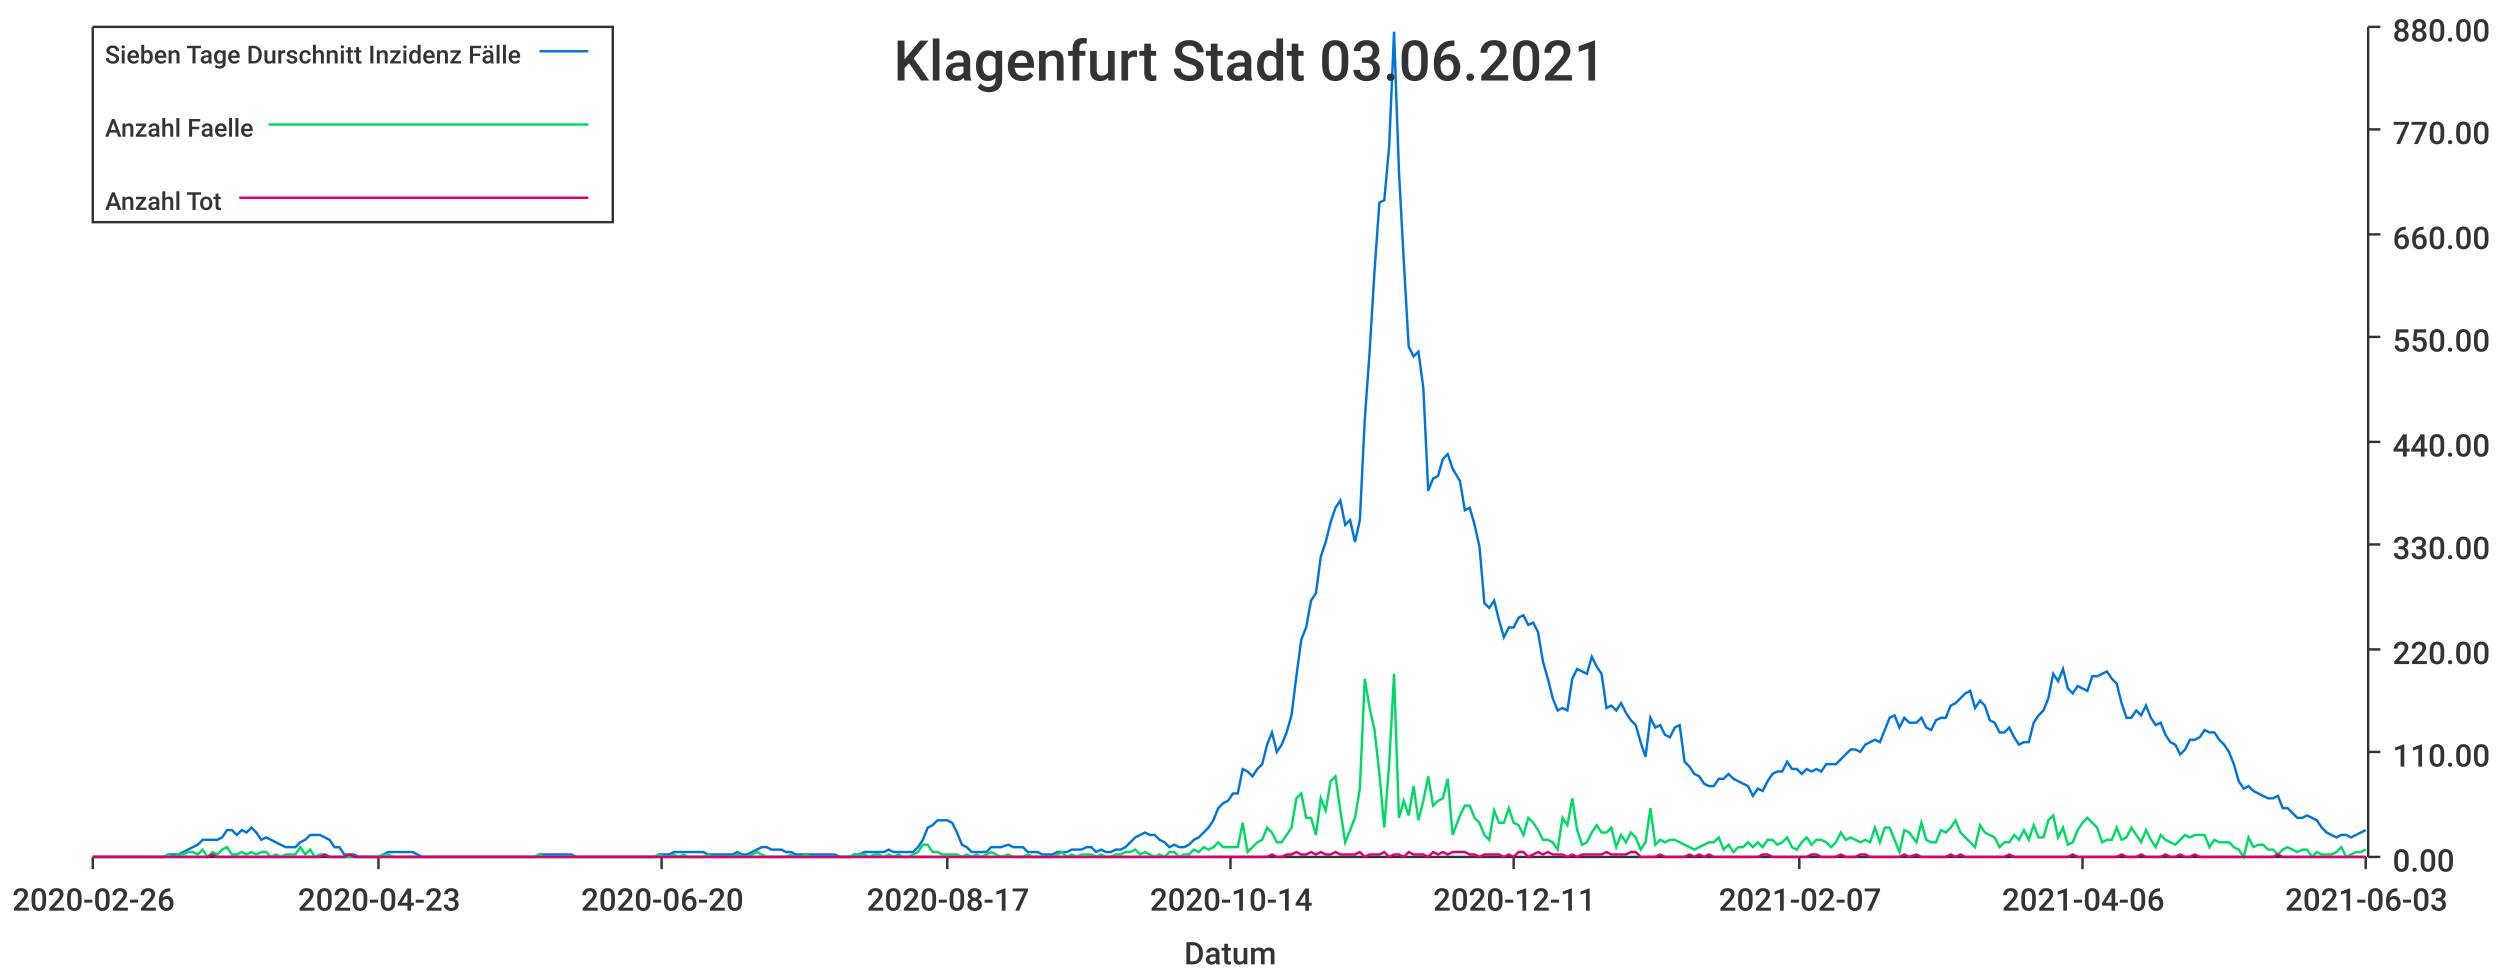
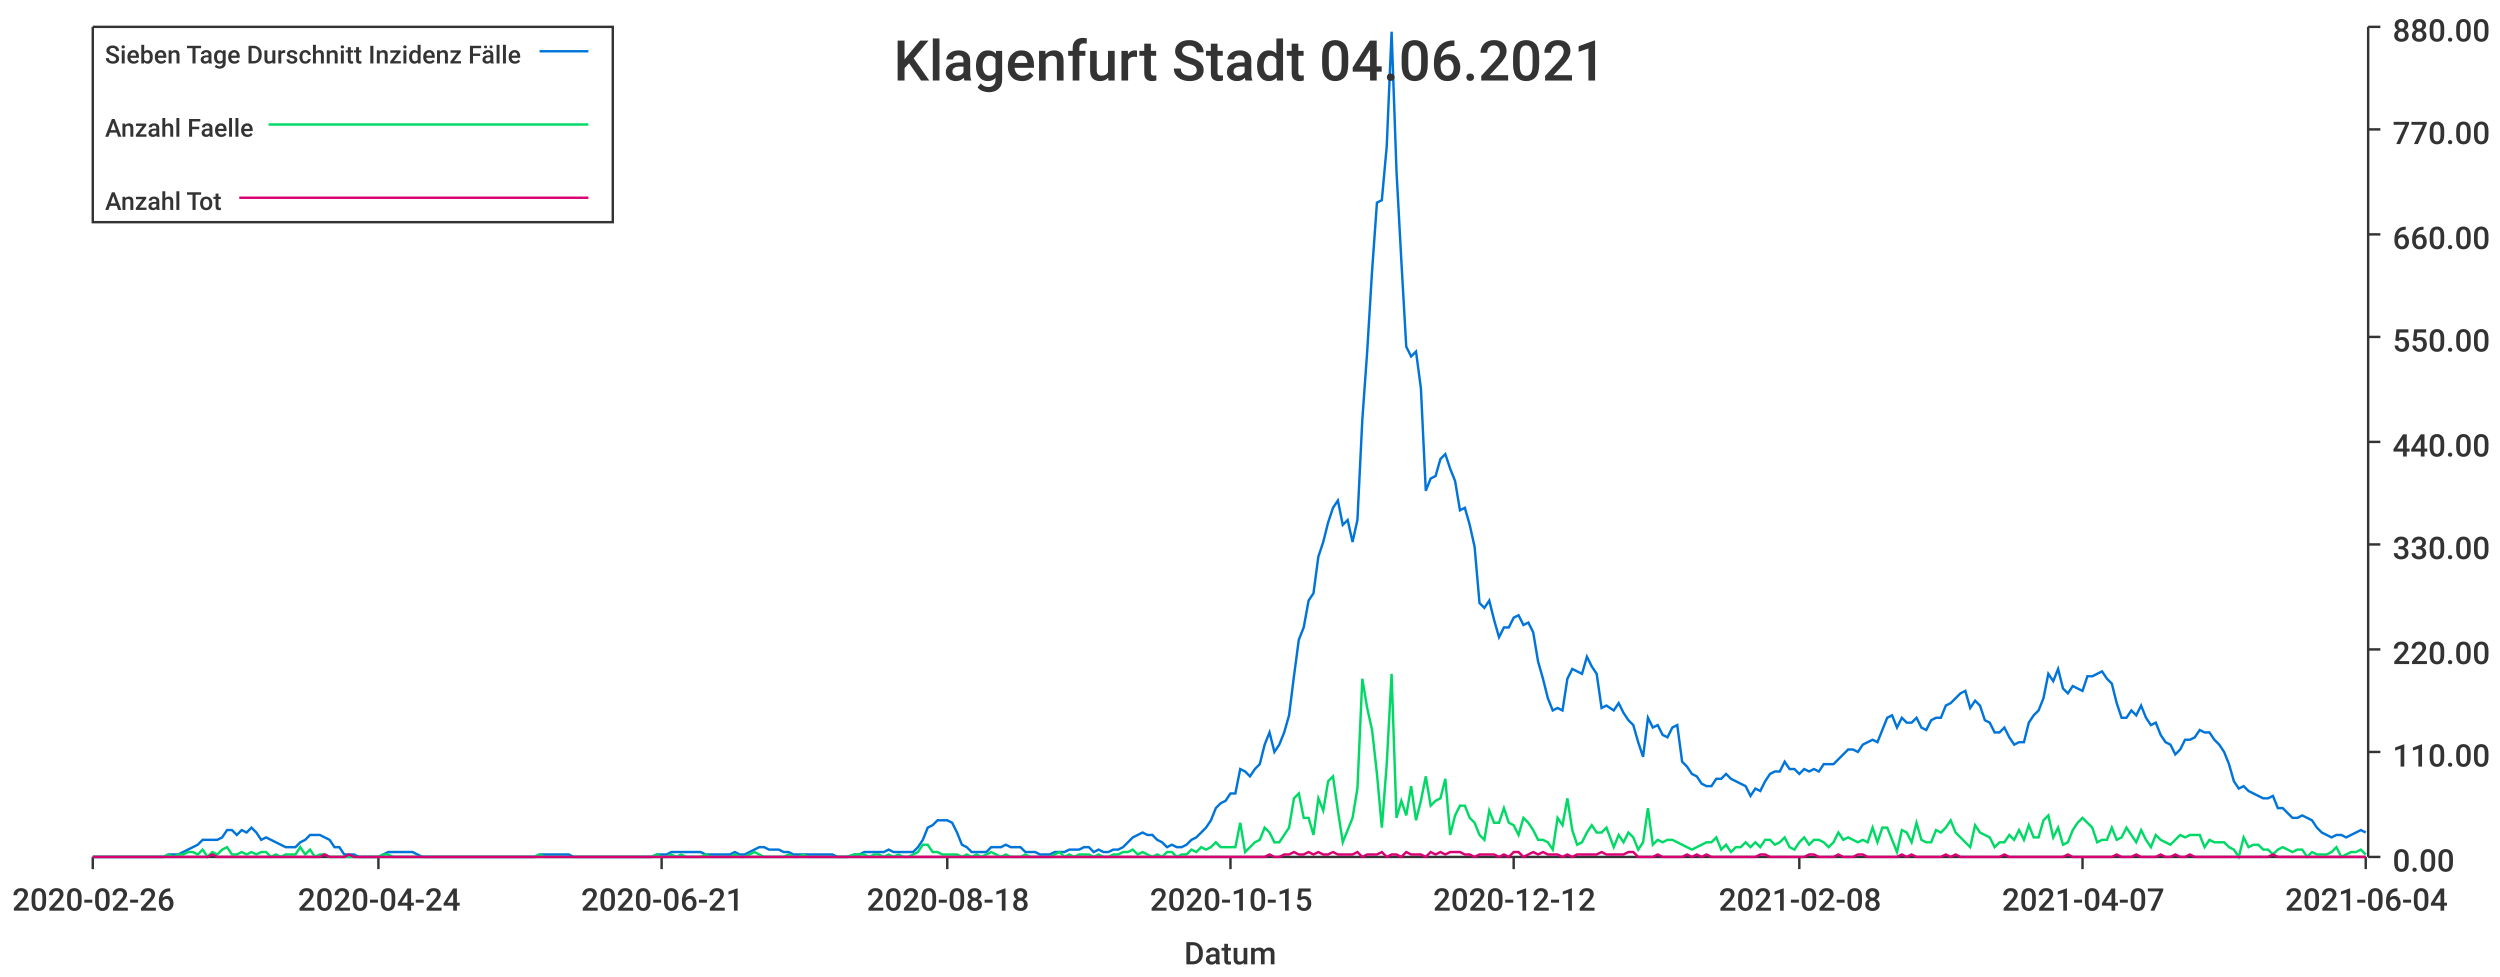
<svg xmlns="http://www.w3.org/2000/svg" width="1024" height="400">\n<path d="M 0 0 L 1024 0 L 1024 400 L 0 400 L 0 0" style="stroke-width:0;stroke:rgba(255,255,255,1.0);fill:rgba(255,255,255,1.0)" />
  <path d="M 38 11 L 969 11 L 969 351 L 38 351 L 38 11" style="stroke-width:0;stroke:rgba(255,255,255,1.0);fill:rgba(255,255,255,1.0)" />
  <path d="M 38 351 L 969 351" style="stroke-width:1;stroke:rgba(51,51,51,1.0);fill:none" />
  <path d="M 38 351 L 38 356" style="stroke-width:1;stroke:rgba(51,51,51,1.0);fill:none" />
  <text x="5" y="373" style="stroke-width:0;stroke:none;fill:rgba(51,51,51,1.0);font-size:12.8px;font-family:'Roboto Medium',sans-serif">2020-02-26</text>
  <path d="M 155 351 L 155 356" style="stroke-width:1;stroke:rgba(51,51,51,1.0);fill:none" />
-   <text x="122" y="373" style="stroke-width:0;stroke:none;fill:rgba(51,51,51,1.0);font-size:12.8px;font-family:'Roboto Medium',sans-serif">2020-04-23</text>
+   <text x="122" y="373" style="stroke-width:0;stroke:none;fill:rgba(51,51,51,1.0);font-size:12.8px;font-family:'Roboto Medium',sans-serif">2020-04-24</text>
  <path d="M 271 351 L 271 356" style="stroke-width:1;stroke:rgba(51,51,51,1.0);fill:none" />
-   <text x="238" y="373" style="stroke-width:0;stroke:none;fill:rgba(51,51,51,1.0);font-size:12.8px;font-family:'Roboto Medium',sans-serif">2020-06-20</text>
+   <text x="238" y="373" style="stroke-width:0;stroke:none;fill:rgba(51,51,51,1.0);font-size:12.8px;font-family:'Roboto Medium',sans-serif">2020-06-21</text>
  <path d="M 388 351 L 388 356" style="stroke-width:1;stroke:rgba(51,51,51,1.0);fill:none" />
-   <text x="355" y="373" style="stroke-width:0;stroke:none;fill:rgba(51,51,51,1.0);font-size:12.8px;font-family:'Roboto Medium',sans-serif">2020-08-17</text>
+   <text x="355" y="373" style="stroke-width:0;stroke:none;fill:rgba(51,51,51,1.0);font-size:12.8px;font-family:'Roboto Medium',sans-serif">2020-08-18</text>
  <path d="M 504 351 L 504 356" style="stroke-width:1;stroke:rgba(51,51,51,1.0);fill:none" />
-   <text x="471" y="373" style="stroke-width:0;stroke:none;fill:rgba(51,51,51,1.0);font-size:12.8px;font-family:'Roboto Medium',sans-serif">2020-10-14</text>
+   <text x="471" y="373" style="stroke-width:0;stroke:none;fill:rgba(51,51,51,1.0);font-size:12.8px;font-family:'Roboto Medium',sans-serif">2020-10-15</text>
  <path d="M 620 351 L 620 356" style="stroke-width:1;stroke:rgba(51,51,51,1.0);fill:none" />
-   <text x="587" y="373" style="stroke-width:0;stroke:none;fill:rgba(51,51,51,1.0);font-size:12.8px;font-family:'Roboto Medium',sans-serif">2020-12-11</text>
+   <text x="587" y="373" style="stroke-width:0;stroke:none;fill:rgba(51,51,51,1.0);font-size:12.8px;font-family:'Roboto Medium',sans-serif">2020-12-12</text>
  <path d="M 737 351 L 737 356" style="stroke-width:1;stroke:rgba(51,51,51,1.0);fill:none" />
-   <text x="704" y="373" style="stroke-width:0;stroke:none;fill:rgba(51,51,51,1.0);font-size:12.8px;font-family:'Roboto Medium',sans-serif">2021-02-07</text>
+   <text x="704" y="373" style="stroke-width:0;stroke:none;fill:rgba(51,51,51,1.0);font-size:12.8px;font-family:'Roboto Medium',sans-serif">2021-02-08</text>
  <path d="M 853 351 L 853 356" style="stroke-width:1;stroke:rgba(51,51,51,1.0);fill:none" />
-   <text x="820" y="373" style="stroke-width:0;stroke:none;fill:rgba(51,51,51,1.0);font-size:12.8px;font-family:'Roboto Medium',sans-serif">2021-04-06</text>
+   <text x="820" y="373" style="stroke-width:0;stroke:none;fill:rgba(51,51,51,1.0);font-size:12.8px;font-family:'Roboto Medium',sans-serif">2021-04-07</text>
  <path d="M 969 351 L 969 356" style="stroke-width:1;stroke:rgba(51,51,51,1.0);fill:none" />
-   <text x="936" y="373" style="stroke-width:0;stroke:none;fill:rgba(51,51,51,1.0);font-size:12.8px;font-family:'Roboto Medium',sans-serif">2021-06-03</text>
+   <text x="936" y="373" style="stroke-width:0;stroke:none;fill:rgba(51,51,51,1.0);font-size:12.8px;font-family:'Roboto Medium',sans-serif">2021-06-04</text>
  <text x="485" y="395" style="stroke-width:0;stroke:none;fill:rgba(51,51,51,1.0);font-size:12.8px;font-family:'Roboto Medium',sans-serif">Datum</text>
  <path d="M 970 351 L 970 11" style="stroke-width:1;stroke:rgba(51,51,51,1.0);fill:none" />
  <path d="M 970 351 L 975 351" style="stroke-width:1;stroke:rgba(51,51,51,1.0);fill:none" />
  <text x="980" y="357" style="stroke-width:0;stroke:none;fill:rgba(51,51,51,1.0);font-size:12.8px;font-family:'Roboto Medium',sans-serif">0.00</text>
  <path d="M 970 308 L 975 308" style="stroke-width:1;stroke:rgba(51,51,51,1.0);fill:none" />
  <text x="980" y="314" style="stroke-width:0;stroke:none;fill:rgba(51,51,51,1.0);font-size:12.8px;font-family:'Roboto Medium',sans-serif">110.00</text>
  <path d="M 970 266 L 975 266" style="stroke-width:1;stroke:rgba(51,51,51,1.0);fill:none" />
  <text x="980" y="272" style="stroke-width:0;stroke:none;fill:rgba(51,51,51,1.0);font-size:12.8px;font-family:'Roboto Medium',sans-serif">220.00</text>
  <path d="M 970 223 L 975 223" style="stroke-width:1;stroke:rgba(51,51,51,1.0);fill:none" />
  <text x="980" y="229" style="stroke-width:0;stroke:none;fill:rgba(51,51,51,1.0);font-size:12.8px;font-family:'Roboto Medium',sans-serif">330.00</text>
  <path d="M 970 181 L 975 181" style="stroke-width:1;stroke:rgba(51,51,51,1.0);fill:none" />
  <text x="980" y="187" style="stroke-width:0;stroke:none;fill:rgba(51,51,51,1.0);font-size:12.8px;font-family:'Roboto Medium',sans-serif">440.00</text>
  <path d="M 970 138 L 975 138" style="stroke-width:1;stroke:rgba(51,51,51,1.0);fill:none" />
  <text x="980" y="144" style="stroke-width:0;stroke:none;fill:rgba(51,51,51,1.0);font-size:12.8px;font-family:'Roboto Medium',sans-serif">550.00</text>
  <path d="M 970 96 L 975 96" style="stroke-width:1;stroke:rgba(51,51,51,1.0);fill:none" />
  <text x="980" y="102" style="stroke-width:0;stroke:none;fill:rgba(51,51,51,1.0);font-size:12.8px;font-family:'Roboto Medium',sans-serif">660.00</text>
  <path d="M 970 53 L 975 53" style="stroke-width:1;stroke:rgba(51,51,51,1.0);fill:none" />
  <text x="980" y="59" style="stroke-width:0;stroke:none;fill:rgba(51,51,51,1.0);font-size:12.8px;font-family:'Roboto Medium',sans-serif">770.00</text>
  <path d="M 970 11 L 975 11" style="stroke-width:1;stroke:rgba(51,51,51,1.0);fill:none" />
  <text x="980" y="17" style="stroke-width:0;stroke:none;fill:rgba(51,51,51,1.0);font-size:12.8px;font-family:'Roboto Medium',sans-serif">880.00</text>
-   <path d="M 38 351 L 41 351 L 43 351 L 45 351 L 47 351 L 49 351 L 51 351 L 53 351 L 55 351 L 57 351 L 59 351 L 61 351 L 63 351 L 65 351 L 67 351 L 69 350 L 71 350 L 73 350 L 75 349 L 77 348 L 79 347 L 81 346 L 83 344 L 85 344 L 87 344 L 89 344 L 91 343 L 93 340 L 95 340 L 97 342 L 99 340 L 101 341 L 103 339 L 105 341 L 107 344 L 109 343 L 111 344 L 113 345 L 115 346 L 117 347 L 119 347 L 121 347 L 123 345 L 125 344 L 127 342 L 129 342 L 131 342 L 133 343 L 135 344 L 137 347 L 139 347 L 141 350 L 143 350 L 145 350 L 147 351 L 149 351 L 151 351 L 153 351 L 155 351 L 157 350 L 159 349 L 161 349 L 163 349 L 165 349 L 167 349 L 169 349 L 171 350 L 173 351 L 175 351 L 177 351 L 179 351 L 181 351 L 183 351 L 185 351 L 187 351 L 189 351 L 191 351 L 193 351 L 195 351 L 197 351 L 199 351 L 201 351 L 203 351 L 205 351 L 207 351 L 209 351 L 211 351 L 213 351 L 215 351 L 217 351 L 219 351 L 221 350 L 223 350 L 226 350 L 228 350 L 230 350 L 232 350 L 234 350 L 236 351 L 238 351 L 240 351 L 242 351 L 244 351 L 246 351 L 248 351 L 250 351 L 252 351 L 254 351 L 256 351 L 258 351 L 260 351 L 262 351 L 264 351 L 266 351 L 268 351 L 270 350 L 272 350 L 274 350 L 276 349 L 278 349 L 280 349 L 282 349 L 284 349 L 286 349 L 288 349 L 290 350 L 292 350 L 294 350 L 296 350 L 298 350 L 300 350 L 302 349 L 304 350 L 306 350 L 308 349 L 310 348 L 312 347 L 314 347 L 316 348 L 318 348 L 320 348 L 322 349 L 324 349 L 326 350 L 328 350 L 330 350 L 332 350 L 334 350 L 336 350 L 338 350 L 340 350 L 342 350 L 344 351 L 346 351 L 348 351 L 350 350 L 352 350 L 354 349 L 356 349 L 358 349 L 360 349 L 362 349 L 364 348 L 366 349 L 368 349 L 370 349 L 372 349 L 374 349 L 376 347 L 378 344 L 380 339 L 382 338 L 384 336 L 386 336 L 388 336 L 390 337 L 392 341 L 394 346 L 396 347 L 398 349 L 400 349 L 402 349 L 404 349 L 406 347 L 408 347 L 410 347 L 413 346 L 415 347 L 417 347 L 419 347 L 421 349 L 423 349 L 425 349 L 427 350 L 429 350 L 431 350 L 433 349 L 435 349 L 437 349 L 439 348 L 441 348 L 443 348 L 445 347 L 447 347 L 449 349 L 451 348 L 453 349 L 455 349 L 457 348 L 459 348 L 461 347 L 463 345 L 465 343 L 467 342 L 469 341 L 471 342 L 473 342 L 475 344 L 477 345 L 479 347 L 481 346 L 483 347 L 485 347 L 487 346 L 489 344 L 491 343 L 493 341 L 495 339 L 497 336 L 499 331 L 501 329 L 503 328 L 505 325 L 507 325 L 509 315 L 511 316 L 513 318 L 515 315 L 517 313 L 519 305 L 521 300 L 523 308 L 525 305 L 527 300 L 529 293 L 531 277 L 533 262 L 535 257 L 537 246 L 539 243 L 541 228 L 543 222 L 545 214 L 547 208 L 549 205 L 551 215 L 553 213 L 555 222 L 557 213 L 559 172 L 561 144 L 563 111 L 565 83 L 567 82 L 569 60 L 571 13 L 573 70 L 575 107 L 577 142 L 579 146 L 581 144 L 583 159 L 585 201 L 587 196 L 589 195 L 591 188 L 593 186 L 595 192 L 598 197 L 600 209 L 602 208 L 604 215 L 606 224 L 608 247 L 610 249 L 612 246 L 614 254 L 616 261 L 618 257 L 620 257 L 622 253 L 624 252 L 626 256 L 628 255 L 630 259 L 632 271 L 634 278 L 636 286 L 638 291 L 640 290 L 642 291 L 644 278 L 646 274 L 648 275 L 650 276 L 652 269 L 654 273 L 656 276 L 658 290 L 660 289 L 662 291 L 664 288 L 666 292 L 668 295 L 670 297 L 672 304 L 674 310 L 676 294 L 678 298 L 680 297 L 682 301 L 684 302 L 686 298 L 688 297 L 690 312 L 692 314 L 694 317 L 696 318 L 698 321 L 700 322 L 702 322 L 704 319 L 706 319 L 708 317 L 710 319 L 712 320 L 714 321 L 716 322 L 718 326 L 720 323 L 722 324 L 724 320 L 726 317 L 728 316 L 730 316 L 732 312 L 734 315 L 736 315 L 738 317 L 740 315 L 742 316 L 744 315 L 746 316 L 748 313 L 750 313 L 752 313 L 754 311 L 756 309 L 758 307 L 760 307 L 762 308 L 764 305 L 766 304 L 768 303 L 770 304 L 772 299 L 774 294 L 776 293 L 778 298 L 780 294 L 782 296 L 785 296 L 787 294 L 789 298 L 791 299 L 793 295 L 795 294 L 797 294 L 799 289 L 801 288 L 803 286 L 805 284 L 807 283 L 809 290 L 811 287 L 813 289 L 815 295 L 817 296 L 819 300 L 821 300 L 823 298 L 825 302 L 827 305 L 829 304 L 831 304 L 833 296 L 835 293 L 837 291 L 839 286 L 841 276 L 843 279 L 845 274 L 847 282 L 849 284 L 851 281 L 853 282 L 855 283 L 857 277 L 859 277 L 861 276 L 863 275 L 865 278 L 867 280 L 869 288 L 871 294 L 873 294 L 875 291 L 877 293 L 879 289 L 881 294 L 883 297 L 885 296 L 887 301 L 889 304 L 891 305 L 893 309 L 895 307 L 897 303 L 899 303 L 901 302 L 903 299 L 905 300 L 907 300 L 909 303 L 911 305 L 913 308 L 915 313 L 917 320 L 919 323 L 921 322 L 923 324 L 925 325 L 927 326 L 929 327 L 931 327 L 933 326 L 935 331 L 937 331 L 939 333 L 941 335 L 943 335 L 945 334 L 947 335 L 949 336 L 951 339 L 953 341 L 955 342 L 957 343 L 959 342 L 961 342 L 963 343 L 965 342 L 967 341 L 969 340" style="stroke-width:1;stroke:rgba(0,116,217,1.0);fill:none" />
-   <path d="M 38 351 L 41 351 L 43 351 L 45 351 L 47 351 L 49 351 L 51 351 L 53 351 L 55 351 L 57 351 L 59 351 L 61 351 L 63 351 L 65 351 L 67 351 L 69 350 L 71 351 L 73 350 L 75 350 L 77 349 L 79 349 L 81 350 L 83 348 L 85 351 L 87 349 L 89 350 L 91 348 L 93 347 L 95 350 L 97 350 L 99 349 L 101 350 L 103 349 L 105 350 L 107 349 L 109 349 L 111 351 L 113 350 L 115 351 L 117 350 L 119 350 L 121 350 L 123 347 L 125 350 L 127 348 L 129 351 L 131 350 L 133 350 L 135 351 L 137 351 L 139 351 L 141 351 L 143 351 L 145 351 L 147 351 L 149 351 L 151 351 L 153 351 L 155 351 L 157 350 L 159 350 L 161 351 L 163 351 L 165 351 L 167 351 L 169 351 L 171 351 L 173 351 L 175 351 L 177 351 L 179 351 L 181 351 L 183 351 L 185 351 L 187 351 L 189 351 L 191 351 L 193 351 L 195 351 L 197 351 L 199 351 L 201 351 L 203 351 L 205 351 L 207 351 L 209 351 L 211 351 L 213 351 L 215 351 L 217 351 L 219 351 L 221 350 L 223 351 L 226 351 L 228 351 L 230 351 L 232 351 L 234 351 L 236 351 L 238 351 L 240 351 L 242 351 L 244 351 L 246 351 L 248 351 L 250 351 L 252 351 L 254 351 L 256 351 L 258 351 L 260 351 L 262 351 L 264 351 L 266 351 L 268 351 L 270 350 L 272 351 L 274 351 L 276 350 L 278 351 L 280 350 L 282 351 L 284 351 L 286 351 L 288 351 L 290 350 L 292 351 L 294 351 L 296 351 L 298 351 L 300 351 L 302 350 L 304 351 L 306 351 L 308 350 L 310 349 L 312 350 L 314 351 L 316 351 L 318 351 L 320 351 L 322 351 L 324 350 L 326 351 L 328 351 L 330 350 L 332 351 L 334 351 L 336 351 L 338 351 L 340 351 L 342 351 L 344 351 L 346 351 L 348 351 L 350 350 L 352 350 L 354 350 L 356 351 L 358 350 L 360 350 L 362 351 L 364 350 L 366 351 L 368 350 L 370 351 L 372 351 L 374 350 L 376 349 L 378 346 L 380 346 L 382 349 L 384 349 L 386 350 L 388 350 L 390 350 L 392 350 L 394 351 L 396 350 L 398 351 L 400 350 L 402 351 L 404 350 L 406 349 L 408 350 L 410 351 L 413 350 L 415 351 L 417 351 L 419 351 L 421 350 L 423 351 L 425 351 L 427 351 L 429 351 L 431 351 L 433 350 L 435 349 L 437 351 L 439 350 L 441 351 L 443 350 L 445 350 L 447 350 L 449 351 L 451 350 L 453 351 L 455 351 L 457 350 L 459 350 L 461 349 L 463 349 L 465 348 L 467 350 L 469 349 L 471 350 L 473 351 L 475 350 L 477 351 L 479 349 L 481 349 L 483 351 L 485 350 L 487 350 L 489 348 L 491 349 L 493 347 L 495 348 L 497 347 L 499 345 L 501 347 L 503 347 L 505 347 L 507 347 L 509 337 L 511 349 L 513 347 L 515 345 L 517 344 L 519 339 L 521 341 L 523 345 L 525 345 L 527 342 L 529 339 L 531 327 L 533 325 L 535 335 L 537 335 L 539 342 L 541 327 L 543 332 L 545 320 L 547 318 L 549 332 L 551 345 L 553 340 L 555 335 L 557 323 L 559 278 L 561 290 L 563 299 L 565 317 L 567 339 L 569 313 L 571 276 L 573 335 L 575 328 L 577 334 L 579 322 L 581 336 L 583 328 L 585 318 L 587 330 L 589 328 L 591 327 L 593 319 L 595 342 L 598 334 L 600 330 L 602 330 L 604 335 L 606 337 L 608 342 L 610 344 L 612 332 L 614 337 L 616 337 L 618 331 L 620 337 L 622 338 L 624 342 L 626 335 L 628 337 L 630 340 L 632 344 L 634 344 L 636 345 L 638 348 L 640 335 L 642 338 L 644 327 L 646 340 L 648 346 L 650 345 L 652 341 L 654 338 L 656 341 L 658 341 L 660 339 L 662 347 L 664 342 L 666 345 L 668 341 L 670 343 L 672 348 L 674 345 L 676 331 L 678 346 L 680 344 L 682 345 L 684 344 L 686 344 L 688 345 L 690 346 L 692 347 L 694 348 L 696 347 L 698 346 L 700 345 L 702 345 L 704 343 L 706 348 L 708 346 L 710 349 L 712 347 L 714 347 L 716 345 L 718 347 L 720 345 L 722 347 L 724 344 L 726 344 L 728 346 L 730 345 L 732 343 L 734 347 L 736 348 L 738 345 L 740 343 L 742 346 L 744 344 L 746 344 L 748 345 L 750 347 L 752 345 L 754 341 L 756 344 L 758 343 L 760 344 L 762 345 L 764 344 L 766 345 L 768 339 L 770 345 L 772 339 L 774 339 L 776 344 L 778 349 L 780 340 L 782 341 L 785 345 L 787 337 L 789 344 L 791 345 L 793 345 L 795 340 L 797 341 L 799 339 L 801 336 L 803 341 L 805 343 L 807 345 L 809 347 L 811 338 L 813 341 L 815 342 L 817 343 L 819 347 L 821 345 L 823 345 L 825 342 L 827 344 L 829 340 L 831 344 L 833 338 L 835 343 L 837 343 L 839 336 L 841 334 L 843 343 L 845 339 L 847 346 L 849 345 L 851 340 L 853 337 L 855 335 L 857 337 L 859 339 L 861 345 L 863 344 L 865 344 L 867 339 L 869 344 L 871 343 L 873 339 L 875 342 L 877 345 L 879 340 L 881 344 L 883 347 L 885 342 L 887 344 L 889 345 L 891 346 L 893 344 L 895 342 L 897 343 L 899 342 L 901 342 L 903 342 L 905 347 L 907 344 L 909 345 L 911 345 L 913 345 L 915 347 L 917 348 L 919 351 L 921 343 L 923 347 L 925 346 L 927 346 L 929 348 L 931 348 L 933 350 L 935 348 L 937 347 L 939 348 L 941 349 L 943 348 L 945 348 L 947 351 L 949 349 L 951 350 L 953 350 L 955 350 L 957 349 L 959 347 L 961 351 L 963 350 L 965 349 L 967 349 L 969 348" style="stroke-width:1;stroke:rgba(0,217,101,1.0);fill:none" />
-   <path d="M 38 351 L 41 351 L 43 351 L 45 351 L 47 351 L 49 351 L 51 351 L 53 351 L 55 351 L 57 351 L 59 351 L 61 351 L 63 351 L 65 351 L 67 351 L 69 351 L 71 351 L 73 351 L 75 351 L 77 351 L 79 351 L 81 351 L 83 351 L 85 351 L 87 350 L 89 351 L 91 351 L 93 351 L 95 351 L 97 351 L 99 351 L 101 351 L 103 351 L 105 351 L 107 351 L 109 351 L 111 351 L 113 351 L 115 351 L 117 351 L 119 351 L 121 351 L 123 351 L 125 351 L 127 351 L 129 351 L 131 351 L 133 350 L 135 351 L 137 351 L 139 351 L 141 351 L 143 350 L 145 351 L 147 351 L 149 351 L 151 351 L 153 351 L 155 351 L 157 351 L 159 351 L 161 351 L 163 351 L 165 351 L 167 351 L 169 351 L 171 351 L 173 351 L 175 351 L 177 351 L 179 351 L 181 351 L 183 351 L 185 351 L 187 351 L 189 351 L 191 351 L 193 351 L 195 351 L 197 351 L 199 351 L 201 351 L 203 351 L 205 351 L 207 351 L 209 351 L 211 351 L 213 351 L 215 351 L 217 351 L 219 351 L 221 351 L 223 351 L 226 351 L 228 351 L 230 351 L 232 351 L 234 351 L 236 351 L 238 351 L 240 351 L 242 351 L 244 351 L 246 351 L 248 351 L 250 351 L 252 351 L 254 351 L 256 351 L 258 351 L 260 351 L 262 351 L 264 351 L 266 351 L 268 351 L 270 351 L 272 351 L 274 351 L 276 351 L 278 351 L 280 351 L 282 351 L 284 351 L 286 351 L 288 351 L 290 351 L 292 351 L 294 351 L 296 351 L 298 351 L 300 351 L 302 351 L 304 351 L 306 351 L 308 351 L 310 351 L 312 351 L 314 351 L 316 351 L 318 351 L 320 351 L 322 351 L 324 351 L 326 351 L 328 351 L 330 351 L 332 351 L 334 351 L 336 351 L 338 351 L 340 351 L 342 351 L 344 351 L 346 351 L 348 351 L 350 351 L 352 351 L 354 351 L 356 351 L 358 351 L 360 351 L 362 351 L 364 351 L 366 351 L 368 351 L 370 351 L 372 351 L 374 351 L 376 351 L 378 351 L 380 351 L 382 351 L 384 351 L 386 351 L 388 351 L 390 351 L 392 351 L 394 351 L 396 351 L 398 351 L 400 351 L 402 351 L 404 351 L 406 351 L 408 351 L 410 351 L 413 351 L 415 351 L 417 351 L 419 351 L 421 351 L 423 351 L 425 351 L 427 351 L 429 351 L 431 351 L 433 351 L 435 351 L 437 351 L 439 351 L 441 351 L 443 351 L 445 351 L 447 351 L 449 351 L 451 351 L 453 351 L 455 351 L 457 351 L 459 351 L 461 351 L 463 351 L 465 351 L 467 351 L 469 351 L 471 351 L 473 351 L 475 351 L 477 351 L 479 351 L 481 351 L 483 351 L 485 351 L 487 351 L 489 351 L 491 351 L 493 351 L 495 351 L 497 351 L 499 351 L 501 351 L 503 351 L 505 351 L 507 351 L 509 351 L 511 351 L 513 351 L 515 351 L 517 351 L 519 351 L 521 350 L 523 351 L 525 351 L 527 350 L 529 350 L 531 349 L 533 350 L 535 350 L 537 349 L 539 350 L 541 349 L 543 350 L 545 350 L 547 349 L 549 350 L 551 350 L 553 350 L 555 350 L 557 349 L 559 351 L 561 350 L 563 350 L 565 350 L 567 349 L 569 351 L 571 350 L 573 350 L 575 351 L 577 349 L 579 350 L 581 350 L 583 350 L 585 351 L 587 349 L 589 350 L 591 349 L 593 350 L 595 349 L 598 349 L 600 349 L 602 350 L 604 350 L 606 351 L 608 350 L 610 350 L 612 350 L 614 350 L 616 351 L 618 350 L 620 351 L 622 349 L 624 349 L 626 351 L 628 350 L 630 349 L 632 350 L 634 349 L 636 350 L 638 350 L 640 350 L 642 351 L 644 350 L 646 351 L 648 350 L 650 350 L 652 350 L 654 350 L 656 350 L 658 349 L 660 350 L 662 350 L 664 350 L 666 350 L 668 349 L 670 349 L 672 351 L 674 351 L 676 351 L 678 351 L 680 350 L 682 351 L 684 351 L 686 351 L 688 351 L 690 351 L 692 350 L 694 351 L 696 350 L 698 351 L 700 350 L 702 351 L 704 351 L 706 351 L 708 351 L 710 351 L 712 351 L 714 351 L 716 351 L 718 351 L 720 351 L 722 350 L 724 350 L 726 351 L 728 351 L 730 351 L 732 351 L 734 351 L 736 351 L 738 351 L 740 351 L 742 350 L 744 350 L 746 351 L 748 351 L 750 351 L 752 351 L 754 350 L 756 351 L 758 351 L 760 351 L 762 350 L 764 350 L 766 351 L 768 351 L 770 351 L 772 351 L 774 351 L 776 351 L 778 351 L 780 350 L 782 351 L 785 350 L 787 351 L 789 351 L 791 351 L 793 351 L 795 351 L 797 351 L 799 350 L 801 351 L 803 350 L 805 351 L 807 351 L 809 351 L 811 351 L 813 351 L 815 351 L 817 351 L 819 351 L 821 351 L 823 350 L 825 351 L 827 351 L 829 351 L 831 351 L 833 351 L 835 351 L 837 351 L 839 351 L 841 351 L 843 351 L 845 351 L 847 351 L 849 350 L 851 351 L 853 351 L 855 351 L 857 351 L 859 351 L 861 351 L 863 351 L 865 351 L 867 351 L 869 350 L 871 351 L 873 351 L 875 351 L 877 350 L 879 351 L 881 351 L 883 351 L 885 351 L 887 350 L 889 351 L 891 351 L 893 350 L 895 351 L 897 351 L 899 350 L 901 351 L 903 351 L 905 351 L 907 351 L 909 351 L 911 351 L 913 351 L 915 351 L 917 351 L 919 351 L 921 351 L 923 351 L 925 351 L 927 351 L 929 351 L 931 351 L 933 350 L 935 351 L 937 351 L 939 351 L 941 351 L 943 351 L 945 351 L 947 351 L 949 351 L 951 351 L 953 351 L 955 351 L 957 351 L 959 351 L 961 351 L 963 351 L 965 351 L 967 351 L 969 351" style="stroke-width:1;stroke:rgba(217,0,116,1.0);fill:none" />
-   <text x="366" y="33" style="stroke-width:0;stroke:none;fill:rgba(51,51,51,1.0);font-size:23.0px;font-family:'Roboto Medium',sans-serif">Klagenfurt Stadt 03.06.2021</text>
+   <path d="M 38 351 L 41 351 L 43 351 L 45 351 L 47 351 L 49 351 L 51 351 L 53 351 L 55 351 L 57 351 L 59 351 L 61 351 L 63 351 L 65 351 L 67 351 L 69 350 L 71 350 L 73 350 L 75 349 L 77 348 L 79 347 L 81 346 L 83 344 L 85 344 L 87 344 L 89 344 L 91 343 L 93 340 L 95 340 L 97 342 L 99 340 L 101 341 L 103 339 L 105 341 L 107 344 L 109 343 L 111 344 L 113 345 L 115 346 L 117 347 L 119 347 L 121 347 L 123 345 L 125 344 L 127 342 L 129 342 L 131 342 L 133 343 L 135 344 L 137 347 L 139 347 L 141 350 L 143 350 L 145 350 L 147 351 L 149 351 L 151 351 L 153 351 L 155 351 L 157 350 L 159 349 L 161 349 L 163 349 L 165 349 L 167 349 L 169 349 L 171 350 L 173 351 L 175 351 L 177 351 L 179 351 L 181 351 L 183 351 L 185 351 L 187 351 L 189 351 L 191 351 L 193 351 L 195 351 L 197 351 L 199 351 L 201 351 L 203 351 L 205 351 L 207 351 L 209 351 L 211 351 L 213 351 L 215 351 L 217 351 L 219 351 L 221 350 L 223 350 L 225 350 L 227 350 L 229 350 L 231 350 L 233 350 L 235 351 L 237 351 L 239 351 L 241 351 L 243 351 L 245 351 L 247 351 L 249 351 L 251 351 L 253 351 L 255 351 L 257 351 L 259 351 L 261 351 L 263 351 L 265 351 L 267 351 L 269 350 L 271 350 L 273 350 L 275 349 L 277 349 L 279 349 L 281 349 L 283 349 L 285 349 L 287 349 L 289 350 L 291 350 L 293 350 L 295 350 L 297 350 L 299 350 L 301 349 L 303 350 L 305 350 L 307 349 L 309 348 L 311 347 L 313 347 L 315 348 L 317 348 L 319 348 L 321 349 L 323 349 L 325 350 L 327 350 L 329 350 L 331 350 L 333 350 L 335 350 L 337 350 L 339 350 L 341 350 L 343 351 L 345 351 L 347 351 L 350 350 L 352 350 L 354 349 L 356 349 L 358 349 L 360 349 L 362 349 L 364 348 L 366 349 L 368 349 L 370 349 L 372 349 L 374 349 L 376 347 L 378 344 L 380 339 L 382 338 L 384 336 L 386 336 L 388 336 L 390 337 L 392 341 L 394 346 L 396 347 L 398 349 L 400 349 L 402 349 L 404 349 L 406 347 L 408 347 L 410 347 L 412 346 L 414 347 L 416 347 L 418 347 L 420 349 L 422 349 L 424 349 L 426 350 L 428 350 L 430 350 L 432 349 L 434 349 L 436 349 L 438 348 L 440 348 L 442 348 L 444 347 L 446 347 L 448 349 L 450 348 L 452 349 L 454 349 L 456 348 L 458 348 L 460 347 L 462 345 L 464 343 L 466 342 L 468 341 L 470 342 L 472 342 L 474 344 L 476 345 L 478 347 L 480 346 L 482 347 L 484 347 L 486 346 L 488 344 L 490 343 L 492 341 L 494 339 L 496 336 L 498 331 L 500 329 L 502 328 L 504 325 L 506 325 L 508 315 L 510 316 L 512 318 L 514 315 L 516 313 L 518 305 L 520 300 L 522 308 L 524 305 L 526 300 L 528 293 L 530 277 L 532 262 L 534 257 L 536 246 L 538 243 L 540 228 L 542 222 L 544 214 L 546 208 L 548 205 L 550 215 L 552 213 L 554 222 L 556 213 L 558 172 L 560 144 L 562 111 L 564 83 L 566 82 L 568 60 L 570 13 L 572 70 L 574 107 L 576 142 L 578 146 L 580 144 L 582 159 L 584 201 L 586 196 L 588 195 L 590 188 L 592 186 L 594 192 L 596 197 L 598 209 L 600 208 L 602 215 L 604 224 L 606 247 L 608 249 L 610 246 L 612 254 L 614 261 L 616 257 L 618 257 L 620 253 L 622 252 L 624 256 L 626 255 L 628 259 L 630 271 L 632 278 L 634 286 L 636 291 L 638 290 L 640 291 L 642 278 L 644 274 L 646 275 L 648 276 L 650 269 L 652 273 L 654 276 L 656 290 L 658 289 L 661 291 L 663 288 L 665 292 L 667 295 L 669 297 L 671 304 L 673 310 L 675 294 L 677 298 L 679 297 L 681 301 L 683 302 L 685 298 L 687 297 L 689 312 L 691 314 L 693 317 L 695 318 L 697 321 L 699 322 L 701 322 L 703 319 L 705 319 L 707 317 L 709 319 L 711 320 L 713 321 L 715 322 L 717 326 L 719 323 L 721 324 L 723 320 L 725 317 L 727 316 L 729 316 L 731 312 L 733 315 L 735 315 L 737 317 L 739 315 L 741 316 L 743 315 L 745 316 L 747 313 L 749 313 L 751 313 L 753 311 L 755 309 L 757 307 L 759 307 L 761 308 L 763 305 L 765 304 L 767 303 L 769 304 L 771 299 L 773 294 L 775 293 L 777 298 L 779 294 L 781 296 L 783 296 L 785 294 L 787 298 L 789 299 L 791 295 L 793 294 L 795 294 L 797 289 L 799 288 L 801 286 L 803 284 L 805 283 L 807 290 L 809 287 L 811 289 L 813 295 L 815 296 L 817 300 L 819 300 L 821 298 L 823 302 L 825 305 L 827 304 L 829 304 L 831 296 L 833 293 L 835 291 L 837 286 L 839 276 L 841 279 L 843 274 L 845 282 L 847 284 L 849 281 L 851 282 L 853 283 L 855 277 L 857 277 L 859 276 L 861 275 L 863 278 L 865 280 L 867 288 L 869 294 L 871 294 L 873 291 L 875 293 L 877 289 L 879 294 L 881 297 L 883 296 L 885 301 L 887 304 L 889 305 L 891 309 L 893 307 L 895 303 L 897 303 L 899 302 L 901 299 L 903 300 L 905 300 L 907 303 L 909 305 L 911 308 L 913 313 L 915 320 L 917 323 L 919 322 L 921 324 L 923 325 L 925 326 L 927 327 L 929 327 L 931 326 L 933 331 L 935 331 L 937 333 L 939 335 L 941 335 L 943 334 L 945 335 L 947 336 L 949 339 L 951 341 L 953 342 L 955 343 L 957 342 L 959 342 L 961 343 L 963 342 L 965 341 L 967 340 L 969 341" style="stroke-width:1;stroke:rgba(0,116,217,1.0);fill:none" />
+   <path d="M 38 351 L 41 351 L 43 351 L 45 351 L 47 351 L 49 351 L 51 351 L 53 351 L 55 351 L 57 351 L 59 351 L 61 351 L 63 351 L 65 351 L 67 351 L 69 350 L 71 351 L 73 350 L 75 350 L 77 349 L 79 349 L 81 350 L 83 348 L 85 351 L 87 349 L 89 350 L 91 348 L 93 347 L 95 350 L 97 350 L 99 349 L 101 350 L 103 349 L 105 350 L 107 349 L 109 349 L 111 351 L 113 350 L 115 351 L 117 350 L 119 350 L 121 350 L 123 347 L 125 350 L 127 348 L 129 351 L 131 350 L 133 350 L 135 351 L 137 351 L 139 351 L 141 351 L 143 351 L 145 351 L 147 351 L 149 351 L 151 351 L 153 351 L 155 351 L 157 350 L 159 350 L 161 351 L 163 351 L 165 351 L 167 351 L 169 351 L 171 351 L 173 351 L 175 351 L 177 351 L 179 351 L 181 351 L 183 351 L 185 351 L 187 351 L 189 351 L 191 351 L 193 351 L 195 351 L 197 351 L 199 351 L 201 351 L 203 351 L 205 351 L 207 351 L 209 351 L 211 351 L 213 351 L 215 351 L 217 351 L 219 351 L 221 350 L 223 351 L 225 351 L 227 351 L 229 351 L 231 351 L 233 351 L 235 351 L 237 351 L 239 351 L 241 351 L 243 351 L 245 351 L 247 351 L 249 351 L 251 351 L 253 351 L 255 351 L 257 351 L 259 351 L 261 351 L 263 351 L 265 351 L 267 351 L 269 350 L 271 351 L 273 351 L 275 350 L 277 351 L 279 350 L 281 351 L 283 351 L 285 351 L 287 351 L 289 350 L 291 351 L 293 351 L 295 351 L 297 351 L 299 351 L 301 350 L 303 351 L 305 351 L 307 350 L 309 349 L 311 350 L 313 351 L 315 351 L 317 351 L 319 351 L 321 351 L 323 350 L 325 351 L 327 351 L 329 350 L 331 351 L 333 351 L 335 351 L 337 351 L 339 351 L 341 351 L 343 351 L 345 351 L 347 351 L 350 350 L 352 350 L 354 350 L 356 351 L 358 350 L 360 350 L 362 351 L 364 350 L 366 351 L 368 350 L 370 351 L 372 351 L 374 350 L 376 349 L 378 346 L 380 346 L 382 349 L 384 349 L 386 350 L 388 350 L 390 350 L 392 350 L 394 351 L 396 350 L 398 351 L 400 350 L 402 351 L 404 350 L 406 349 L 408 350 L 410 351 L 412 350 L 414 351 L 416 351 L 418 351 L 420 350 L 422 351 L 424 351 L 426 351 L 428 351 L 430 351 L 432 350 L 434 349 L 436 351 L 438 350 L 440 351 L 442 350 L 444 350 L 446 350 L 448 351 L 450 350 L 452 351 L 454 351 L 456 350 L 458 350 L 460 349 L 462 349 L 464 348 L 466 350 L 468 349 L 470 350 L 472 351 L 474 350 L 476 351 L 478 349 L 480 349 L 482 351 L 484 350 L 486 350 L 488 348 L 490 349 L 492 347 L 494 348 L 496 347 L 498 345 L 500 347 L 502 347 L 504 347 L 506 347 L 508 337 L 510 349 L 512 347 L 514 345 L 516 344 L 518 339 L 520 341 L 522 345 L 524 345 L 526 342 L 528 339 L 530 327 L 532 325 L 534 335 L 536 335 L 538 342 L 540 327 L 542 332 L 544 320 L 546 318 L 548 332 L 550 345 L 552 340 L 554 335 L 556 323 L 558 278 L 560 290 L 562 299 L 564 317 L 566 339 L 568 313 L 570 276 L 572 335 L 574 328 L 576 334 L 578 322 L 580 336 L 582 328 L 584 318 L 586 330 L 588 328 L 590 327 L 592 319 L 594 342 L 596 334 L 598 330 L 600 330 L 602 335 L 604 337 L 606 342 L 608 344 L 610 332 L 612 337 L 614 337 L 616 331 L 618 337 L 620 338 L 622 342 L 624 335 L 626 337 L 628 340 L 630 344 L 632 344 L 634 345 L 636 348 L 638 335 L 640 338 L 642 327 L 644 340 L 646 346 L 648 345 L 650 341 L 652 338 L 654 341 L 656 341 L 658 339 L 661 347 L 663 342 L 665 345 L 667 341 L 669 343 L 671 348 L 673 345 L 675 331 L 677 346 L 679 344 L 681 345 L 683 344 L 685 344 L 687 345 L 689 346 L 691 347 L 693 348 L 695 347 L 697 346 L 699 345 L 701 345 L 703 343 L 705 348 L 707 346 L 709 349 L 711 347 L 713 347 L 715 345 L 717 347 L 719 345 L 721 347 L 723 344 L 725 344 L 727 346 L 729 345 L 731 343 L 733 347 L 735 348 L 737 345 L 739 343 L 741 346 L 743 344 L 745 344 L 747 345 L 749 347 L 751 345 L 753 341 L 755 344 L 757 343 L 759 344 L 761 345 L 763 344 L 765 345 L 767 339 L 769 345 L 771 339 L 773 339 L 775 344 L 777 349 L 779 340 L 781 341 L 783 345 L 785 337 L 787 344 L 789 345 L 791 345 L 793 340 L 795 341 L 797 339 L 799 336 L 801 341 L 803 343 L 805 345 L 807 347 L 809 338 L 811 341 L 813 342 L 815 343 L 817 347 L 819 345 L 821 345 L 823 342 L 825 344 L 827 340 L 829 344 L 831 338 L 833 343 L 835 343 L 837 336 L 839 334 L 841 343 L 843 339 L 845 346 L 847 345 L 849 340 L 851 337 L 853 335 L 855 337 L 857 339 L 859 345 L 861 344 L 863 344 L 865 339 L 867 344 L 869 343 L 871 339 L 873 342 L 875 345 L 877 340 L 879 344 L 881 347 L 883 342 L 885 344 L 887 345 L 889 346 L 891 344 L 893 342 L 895 343 L 897 342 L 899 342 L 901 342 L 903 347 L 905 344 L 907 345 L 909 345 L 911 345 L 913 347 L 915 348 L 917 351 L 919 343 L 921 347 L 923 346 L 925 346 L 927 348 L 929 348 L 931 350 L 933 348 L 935 347 L 937 348 L 939 349 L 941 348 L 943 348 L 945 351 L 947 349 L 949 350 L 951 350 L 953 350 L 955 349 L 957 347 L 959 351 L 961 350 L 963 349 L 965 349 L 967 348 L 969 350" style="stroke-width:1;stroke:rgba(0,217,101,1.0);fill:none" />
+   <path d="M 38 351 L 41 351 L 43 351 L 45 351 L 47 351 L 49 351 L 51 351 L 53 351 L 55 351 L 57 351 L 59 351 L 61 351 L 63 351 L 65 351 L 67 351 L 69 351 L 71 351 L 73 351 L 75 351 L 77 351 L 79 351 L 81 351 L 83 351 L 85 351 L 87 350 L 89 351 L 91 351 L 93 351 L 95 351 L 97 351 L 99 351 L 101 351 L 103 351 L 105 351 L 107 351 L 109 351 L 111 351 L 113 351 L 115 351 L 117 351 L 119 351 L 121 351 L 123 351 L 125 351 L 127 351 L 129 351 L 131 351 L 133 350 L 135 351 L 137 351 L 139 351 L 141 351 L 143 350 L 145 351 L 147 351 L 149 351 L 151 351 L 153 351 L 155 351 L 157 351 L 159 351 L 161 351 L 163 351 L 165 351 L 167 351 L 169 351 L 171 351 L 173 351 L 175 351 L 177 351 L 179 351 L 181 351 L 183 351 L 185 351 L 187 351 L 189 351 L 191 351 L 193 351 L 195 351 L 197 351 L 199 351 L 201 351 L 203 351 L 205 351 L 207 351 L 209 351 L 211 351 L 213 351 L 215 351 L 217 351 L 219 351 L 221 351 L 223 351 L 225 351 L 227 351 L 229 351 L 231 351 L 233 351 L 235 351 L 237 351 L 239 351 L 241 351 L 243 351 L 245 351 L 247 351 L 249 351 L 251 351 L 253 351 L 255 351 L 257 351 L 259 351 L 261 351 L 263 351 L 265 351 L 267 351 L 269 351 L 271 351 L 273 351 L 275 351 L 277 351 L 279 351 L 281 351 L 283 351 L 285 351 L 287 351 L 289 351 L 291 351 L 293 351 L 295 351 L 297 351 L 299 351 L 301 351 L 303 351 L 305 351 L 307 351 L 309 351 L 311 351 L 313 351 L 315 351 L 317 351 L 319 351 L 321 351 L 323 351 L 325 351 L 327 351 L 329 351 L 331 351 L 333 351 L 335 351 L 337 351 L 339 351 L 341 351 L 343 351 L 345 351 L 347 351 L 350 351 L 352 351 L 354 351 L 356 351 L 358 351 L 360 351 L 362 351 L 364 351 L 366 351 L 368 351 L 370 351 L 372 351 L 374 351 L 376 351 L 378 351 L 380 351 L 382 351 L 384 351 L 386 351 L 388 351 L 390 351 L 392 351 L 394 351 L 396 351 L 398 351 L 400 351 L 402 351 L 404 351 L 406 351 L 408 351 L 410 351 L 412 351 L 414 351 L 416 351 L 418 351 L 420 351 L 422 351 L 424 351 L 426 351 L 428 351 L 430 351 L 432 351 L 434 351 L 436 351 L 438 351 L 440 351 L 442 351 L 444 351 L 446 351 L 448 351 L 450 351 L 452 351 L 454 351 L 456 351 L 458 351 L 460 351 L 462 351 L 464 351 L 466 351 L 468 351 L 470 351 L 472 351 L 474 351 L 476 351 L 478 351 L 480 351 L 482 351 L 484 351 L 486 351 L 488 351 L 490 351 L 492 351 L 494 351 L 496 351 L 498 351 L 500 351 L 502 351 L 504 351 L 506 351 L 508 351 L 510 351 L 512 351 L 514 351 L 516 351 L 518 351 L 520 350 L 522 351 L 524 351 L 526 350 L 528 350 L 530 349 L 532 350 L 534 350 L 536 349 L 538 350 L 540 349 L 542 350 L 544 350 L 546 349 L 548 350 L 550 350 L 552 350 L 554 350 L 556 349 L 558 351 L 560 350 L 562 350 L 564 350 L 566 349 L 568 351 L 570 350 L 572 350 L 574 351 L 576 349 L 578 350 L 580 350 L 582 350 L 584 351 L 586 349 L 588 350 L 590 349 L 592 350 L 594 349 L 596 349 L 598 349 L 600 350 L 602 350 L 604 351 L 606 350 L 608 350 L 610 350 L 612 350 L 614 351 L 616 350 L 618 351 L 620 349 L 622 349 L 624 351 L 626 350 L 628 349 L 630 350 L 632 349 L 634 350 L 636 350 L 638 350 L 640 351 L 642 350 L 644 351 L 646 350 L 648 350 L 650 350 L 652 350 L 654 350 L 656 349 L 658 350 L 661 350 L 663 350 L 665 350 L 667 349 L 669 349 L 671 351 L 673 351 L 675 351 L 677 351 L 679 350 L 681 351 L 683 351 L 685 351 L 687 351 L 689 351 L 691 350 L 693 351 L 695 350 L 697 351 L 699 350 L 701 351 L 703 351 L 705 351 L 707 351 L 709 351 L 711 351 L 713 351 L 715 351 L 717 351 L 719 351 L 721 350 L 723 350 L 725 351 L 727 351 L 729 351 L 731 351 L 733 351 L 735 351 L 737 351 L 739 351 L 741 350 L 743 350 L 745 351 L 747 351 L 749 351 L 751 351 L 753 350 L 755 351 L 757 351 L 759 351 L 761 350 L 763 350 L 765 351 L 767 351 L 769 351 L 771 351 L 773 351 L 775 351 L 777 351 L 779 350 L 781 351 L 783 350 L 785 351 L 787 351 L 789 351 L 791 351 L 793 351 L 795 351 L 797 350 L 799 351 L 801 350 L 803 351 L 805 351 L 807 351 L 809 351 L 811 351 L 813 351 L 815 351 L 817 351 L 819 351 L 821 350 L 823 351 L 825 351 L 827 351 L 829 351 L 831 351 L 833 351 L 835 351 L 837 351 L 839 351 L 841 351 L 843 351 L 845 351 L 847 350 L 849 351 L 851 351 L 853 351 L 855 351 L 857 351 L 859 351 L 861 351 L 863 351 L 865 351 L 867 350 L 869 351 L 871 351 L 873 351 L 875 350 L 877 351 L 879 351 L 881 351 L 883 351 L 885 350 L 887 351 L 889 351 L 891 350 L 893 351 L 895 351 L 897 350 L 899 351 L 901 351 L 903 351 L 905 351 L 907 351 L 909 351 L 911 351 L 913 351 L 915 351 L 917 351 L 919 351 L 921 351 L 923 351 L 925 351 L 927 351 L 929 351 L 931 350 L 933 351 L 935 351 L 937 351 L 939 351 L 941 351 L 943 351 L 945 351 L 947 351 L 949 351 L 951 351 L 953 351 L 955 351 L 957 351 L 959 351 L 961 351 L 963 351 L 965 351 L 967 351 L 969 351" style="stroke-width:1;stroke:rgba(217,0,116,1.0);fill:none" />
+   <text x="366" y="33" style="stroke-width:0;stroke:none;fill:rgba(51,51,51,1.0);font-size:23.0px;font-family:'Roboto Medium',sans-serif">Klagenfurt Stadt 04.06.2021</text>
  <path d="M 38 11 L 251 11 L 251 91 L 38 91 L 38 11" style="stroke-width:1;stroke:rgba(51,51,51,1.0);fill:rgba(255,255,255,1.0)" />
  <text x="43" y="26" style="stroke-width:0;stroke:none;fill:rgba(51,51,51,1.0);font-size:10.2px;font-family:'Roboto Medium',sans-serif">Sieben Tage Durschnitt Inzidenz Fälle</text>
  <path d="M 221 21 L 241 21" style="stroke-width:1;stroke:rgba(0,116,217,1.0);fill:none" />
  <text x="43" y="56" style="stroke-width:0;stroke:none;fill:rgba(51,51,51,1.0);font-size:10.2px;font-family:'Roboto Medium',sans-serif">Anzahl Faelle</text>
  <path d="M 110 51 L 241 51" style="stroke-width:1;stroke:rgba(0,217,101,1.0);fill:none" />
  <text x="43" y="86" style="stroke-width:0;stroke:none;fill:rgba(51,51,51,1.0);font-size:10.2px;font-family:'Roboto Medium',sans-serif">Anzahl Tot</text>
  <path d="M 98 81 L 241 81" style="stroke-width:1;stroke:rgba(217,0,116,1.0);fill:none" />
</svg>
